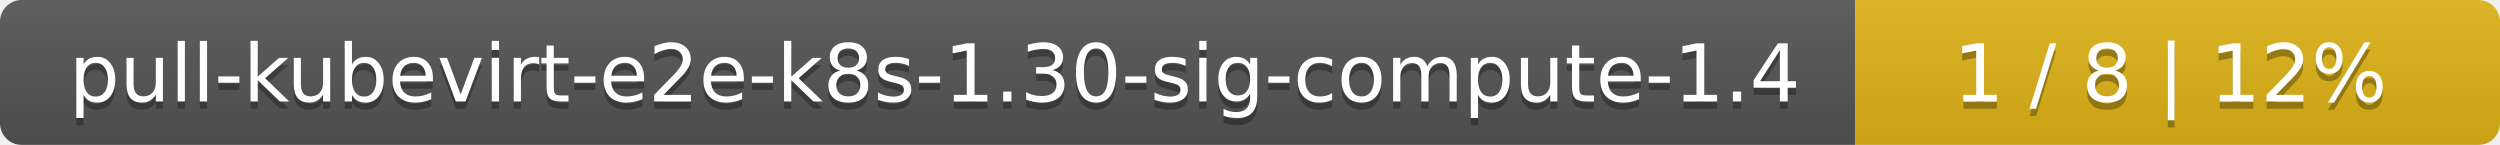
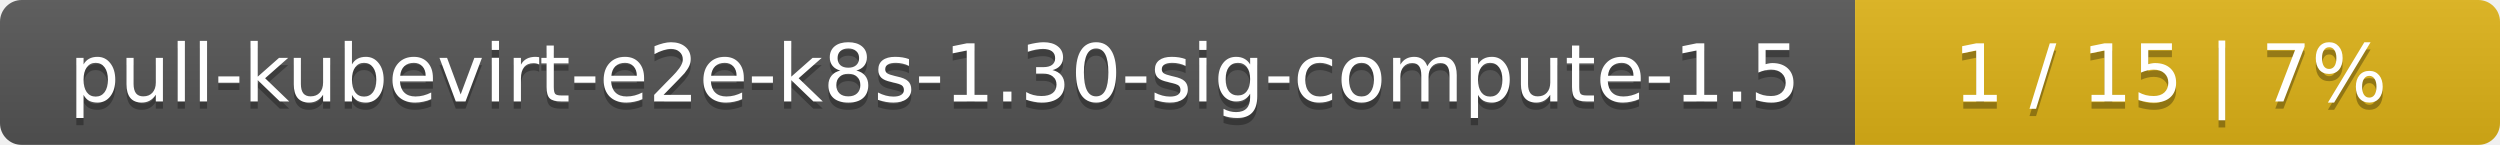
<svg xmlns="http://www.w3.org/2000/svg" width="345" height="20">
  <linearGradient id="smooth" x2="0" y2="100%">
    <stop offset="0" stop-color="#bbb" stop-opacity=".1" />
    <stop offset="1" stop-opacity=".1" />
  </linearGradient>
  <mask id="round">
    <rect width="345" height="20" rx="3" fill="#fff" />
  </mask>
  <g mask="url(#round)">
    <rect width="256" height="20" fill="#555" />
    <rect x="256" width="89" height="20" fill="#dfb317" />
    <rect width="345" height="20" fill="url(#smooth)" />
  </g>
  <g fill="#fff" text-anchor="middle" font-family="DejaVu Sans,Verdana,Geneva,sans-serif" font-size="11">
-     <text x="129" y="15" fill="#010101" fill-opacity=".3">pull-kubevirt-e2e-k8s-1.30-sig-compute-1.4</text>
-     <text x="129" y="14">pull-kubevirt-e2e-k8s-1.30-sig-compute-1.4</text>
-     <text x="299.5" y="15" fill="#010101" fill-opacity=".3">1 / 8    |    12%</text>
-     <text x="299.5" y="14">1 / 8    |    12%</text>
+     <text x="129" y="15" fill="#010101" fill-opacity=".3">pull-kubevirt-e2e-k8s-1.30-sig-compute-1.5</text>
+     <text x="129" y="14">pull-kubevirt-e2e-k8s-1.30-sig-compute-1.5</text>
+     <text x="299.5" y="15" fill="#010101" fill-opacity=".3">1 / 15    |    7%</text>
+     <text x="299.5" y="14">1 / 15    |    7%</text>
  </g>
</svg>
